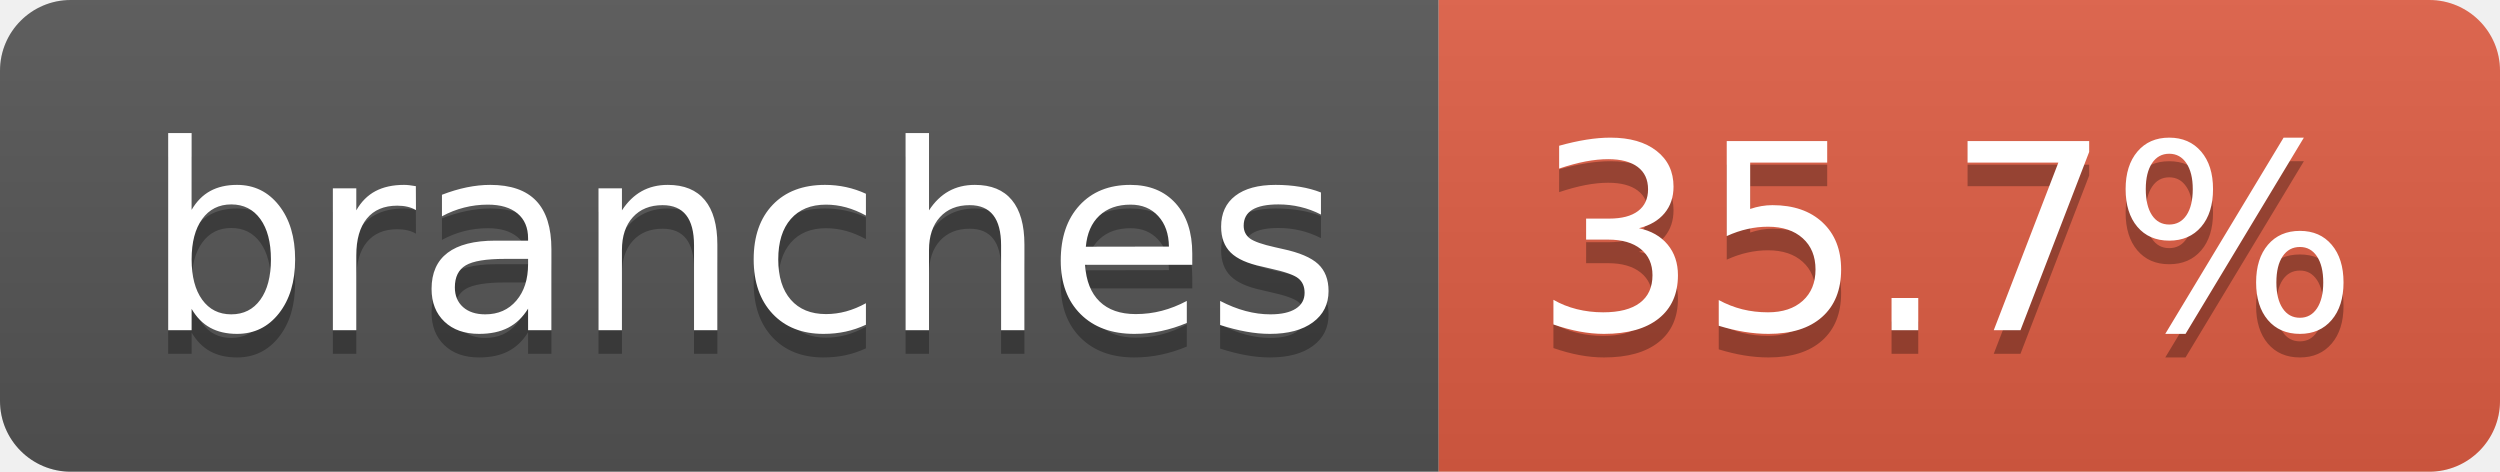
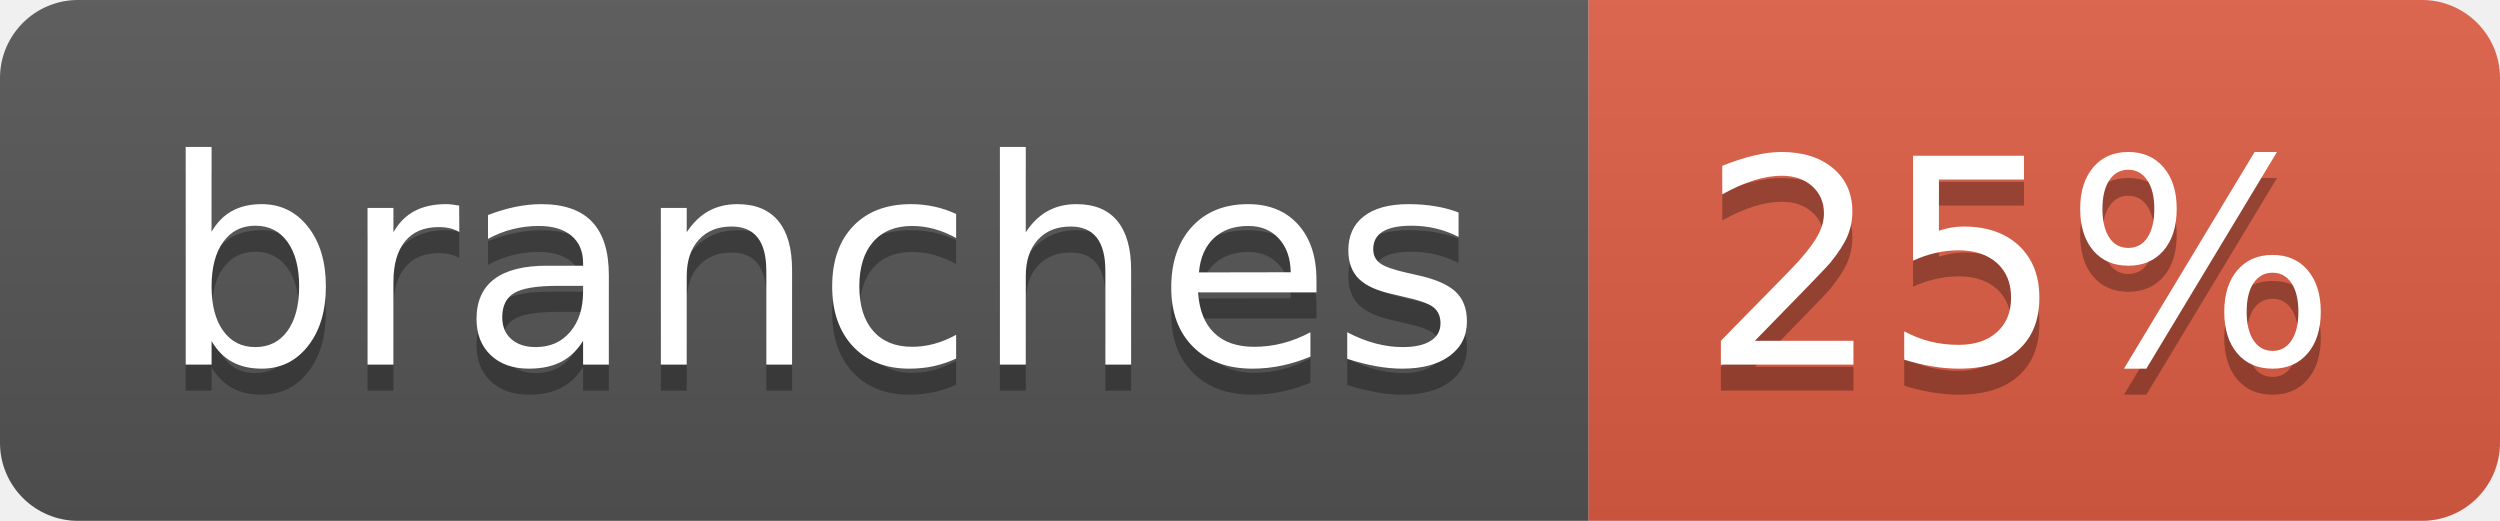
- <svg xmlns="http://www.w3.org/2000/svg" width="106" height="20" role="img" aria-label="branches: 35.7%">
+ <svg xmlns="http://www.w3.org/2000/svg" width="96" height="20" role="img" aria-label="branches: 25%">
  <linearGradient id="s" x2="0" y2="100%">
    <stop offset="0" stop-color="#bbb" stop-opacity=".1" />
    <stop offset="1" stop-opacity=".1" />
  </linearGradient>
  <clipPath id="r">
-     <rect width="106" height="20" rx="3" fill="#fff" />
+     <rect width="96" height="20" rx="3" fill="#fff" />
  </clipPath>
  <g clip-path="url(#r)">
    <rect width="61" height="20" fill="#555" />
-     <rect x="61" width="45" height="20" fill="#e05d44" />
-     <rect width="106" height="20" fill="url(#s)" />
+     <rect x="61" width="35" height="20" fill="#e05d44" />
+     <rect width="96" height="20" fill="url(#s)" />
  </g>
  <g fill="#fff" text-anchor="middle" font-family="Verdana,Geneva,DejaVu Sans,sans-serif" text-rendering="geometricPrecision" font-size="110">
    <text aria-hidden="true" x="315" y="150" fill="#010101" fill-opacity=".3" transform="scale(.1)" textLength="507">branches</text>
    <text x="315" y="140" transform="scale(.1)" fill="#fff" textLength="507">branches</text>
-     <text aria-hidden="true" x="825" y="150" fill="#010101" fill-opacity=".3" transform="scale(.1)" textLength="350">35.7%</text>
-     <text x="825" y="140" transform="scale(.1)" fill="#fff" textLength="350">35.7%</text>
+     <text aria-hidden="true" x="775" y="150" fill="#010101" fill-opacity=".3" transform="scale(.1)" textLength="245">25%</text>
+     <text x="775" y="140" transform="scale(.1)" fill="#fff" textLength="245">25%</text>
  </g>
</svg>
